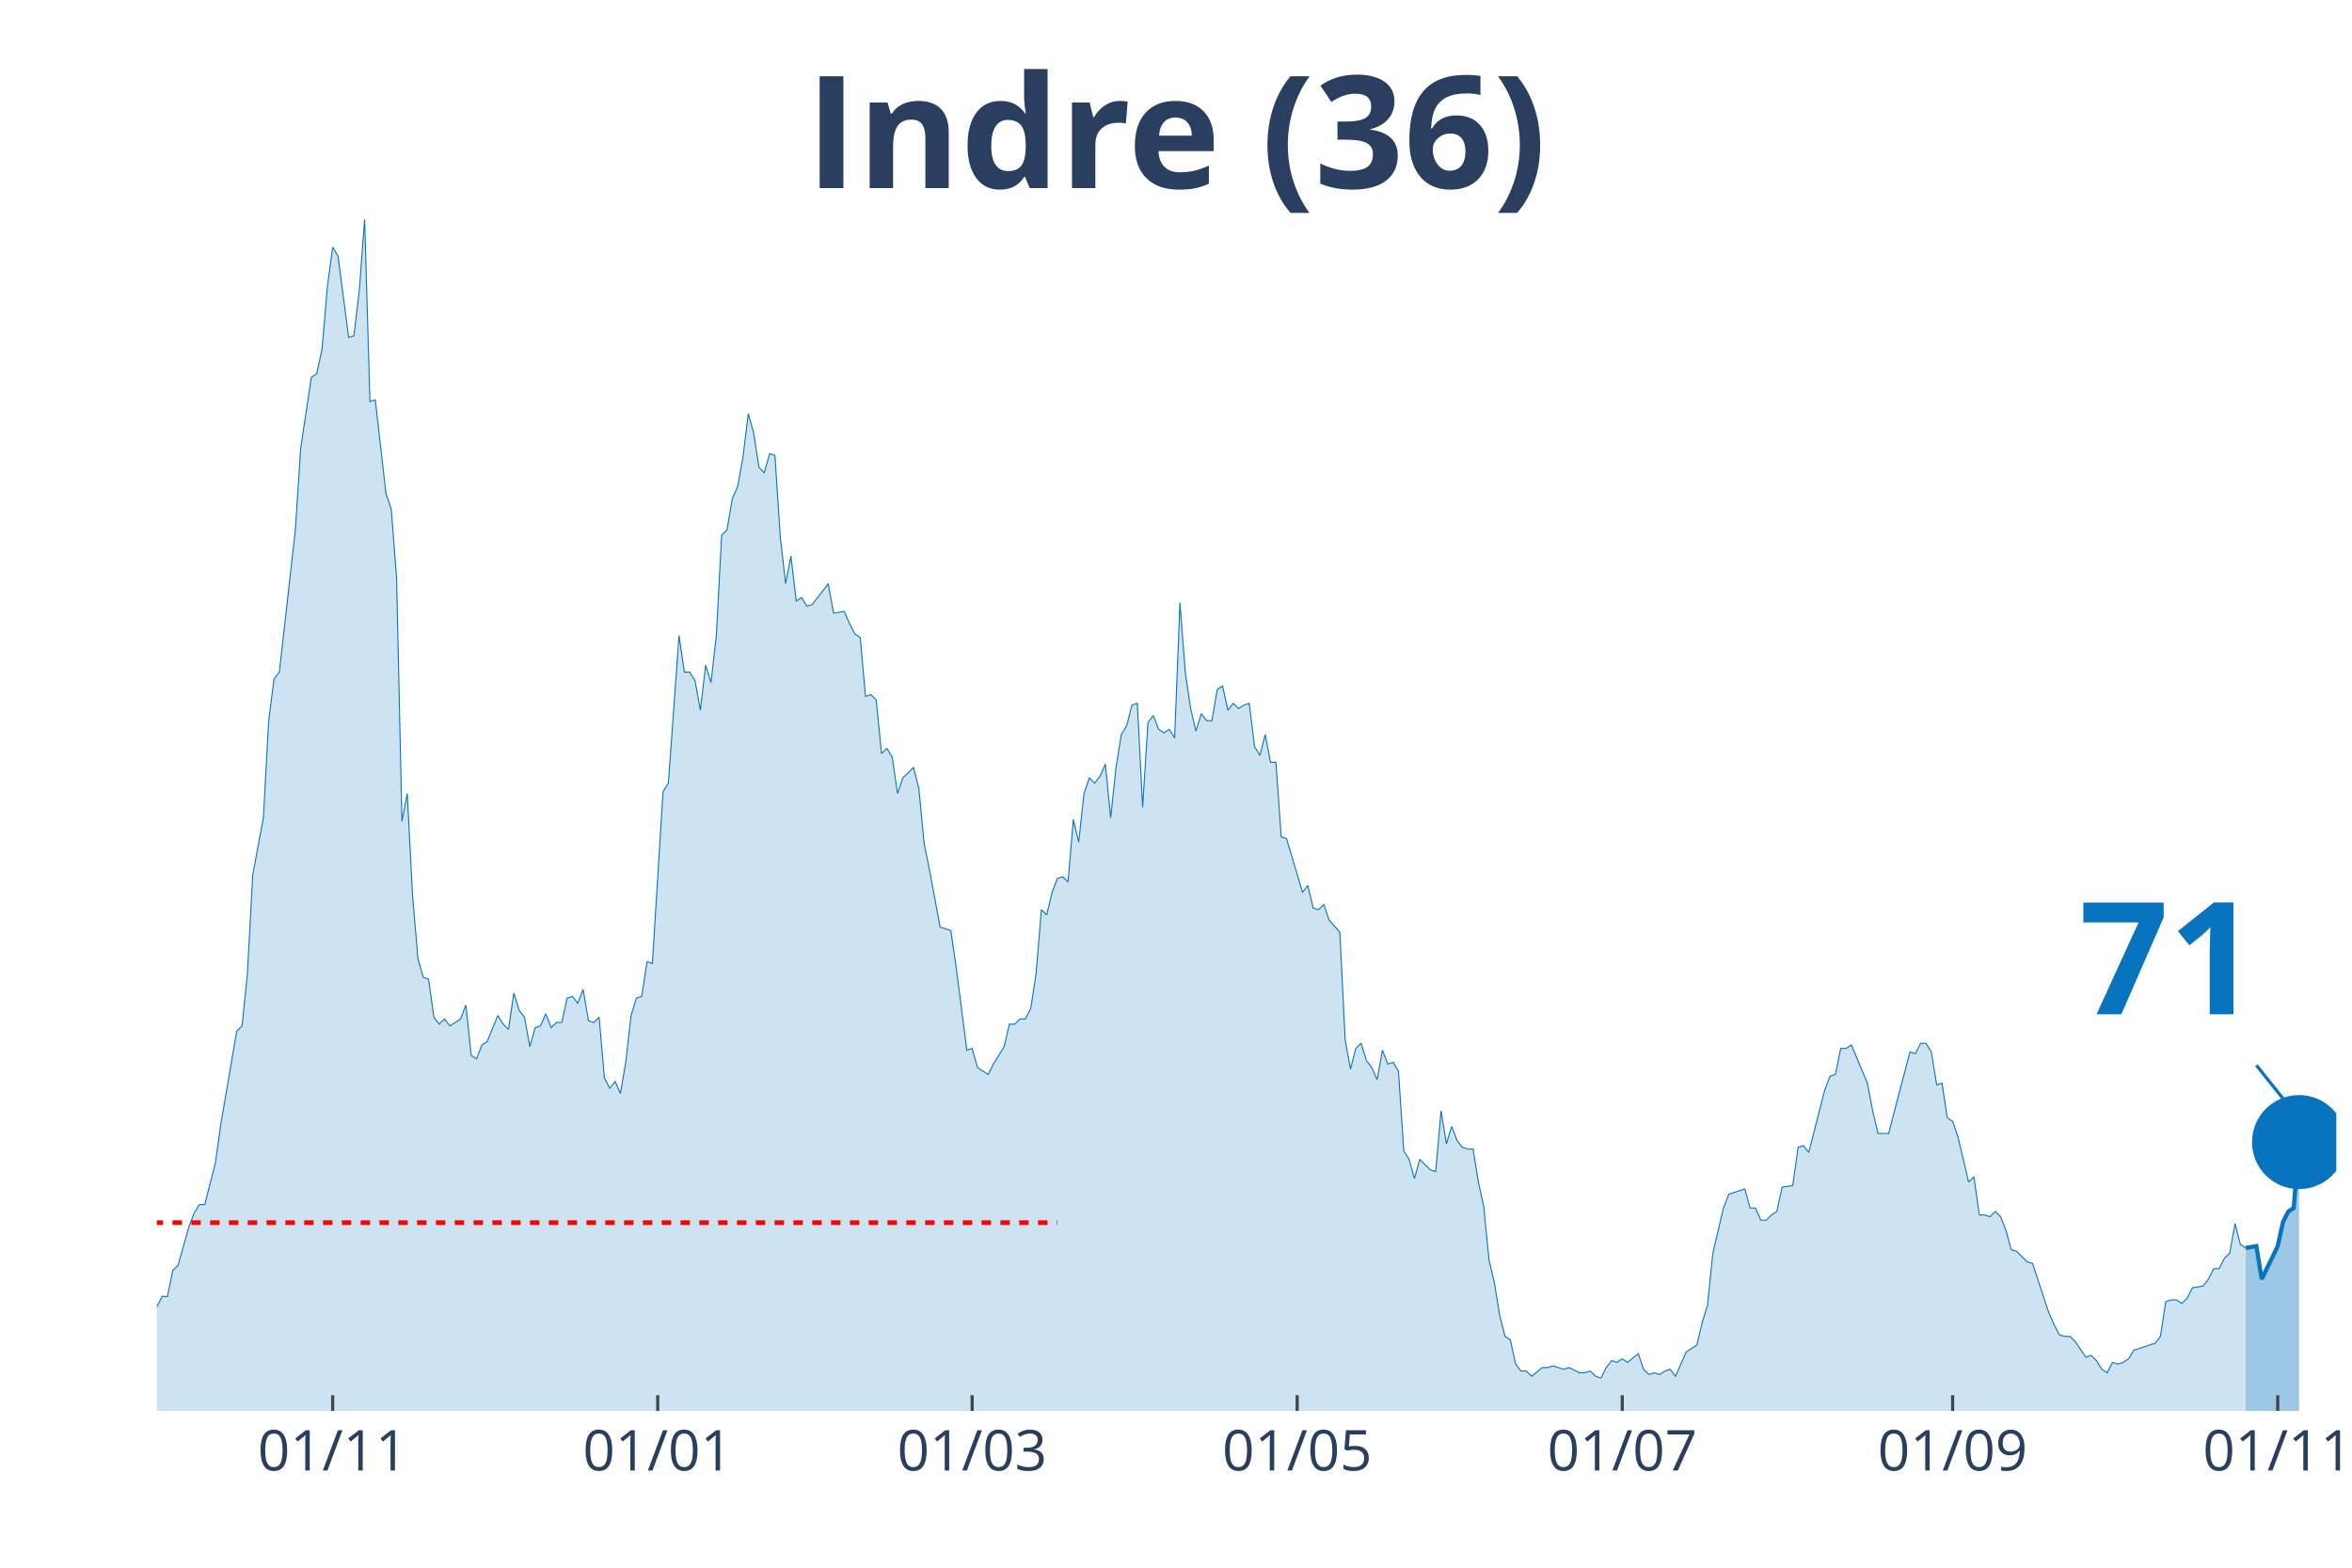
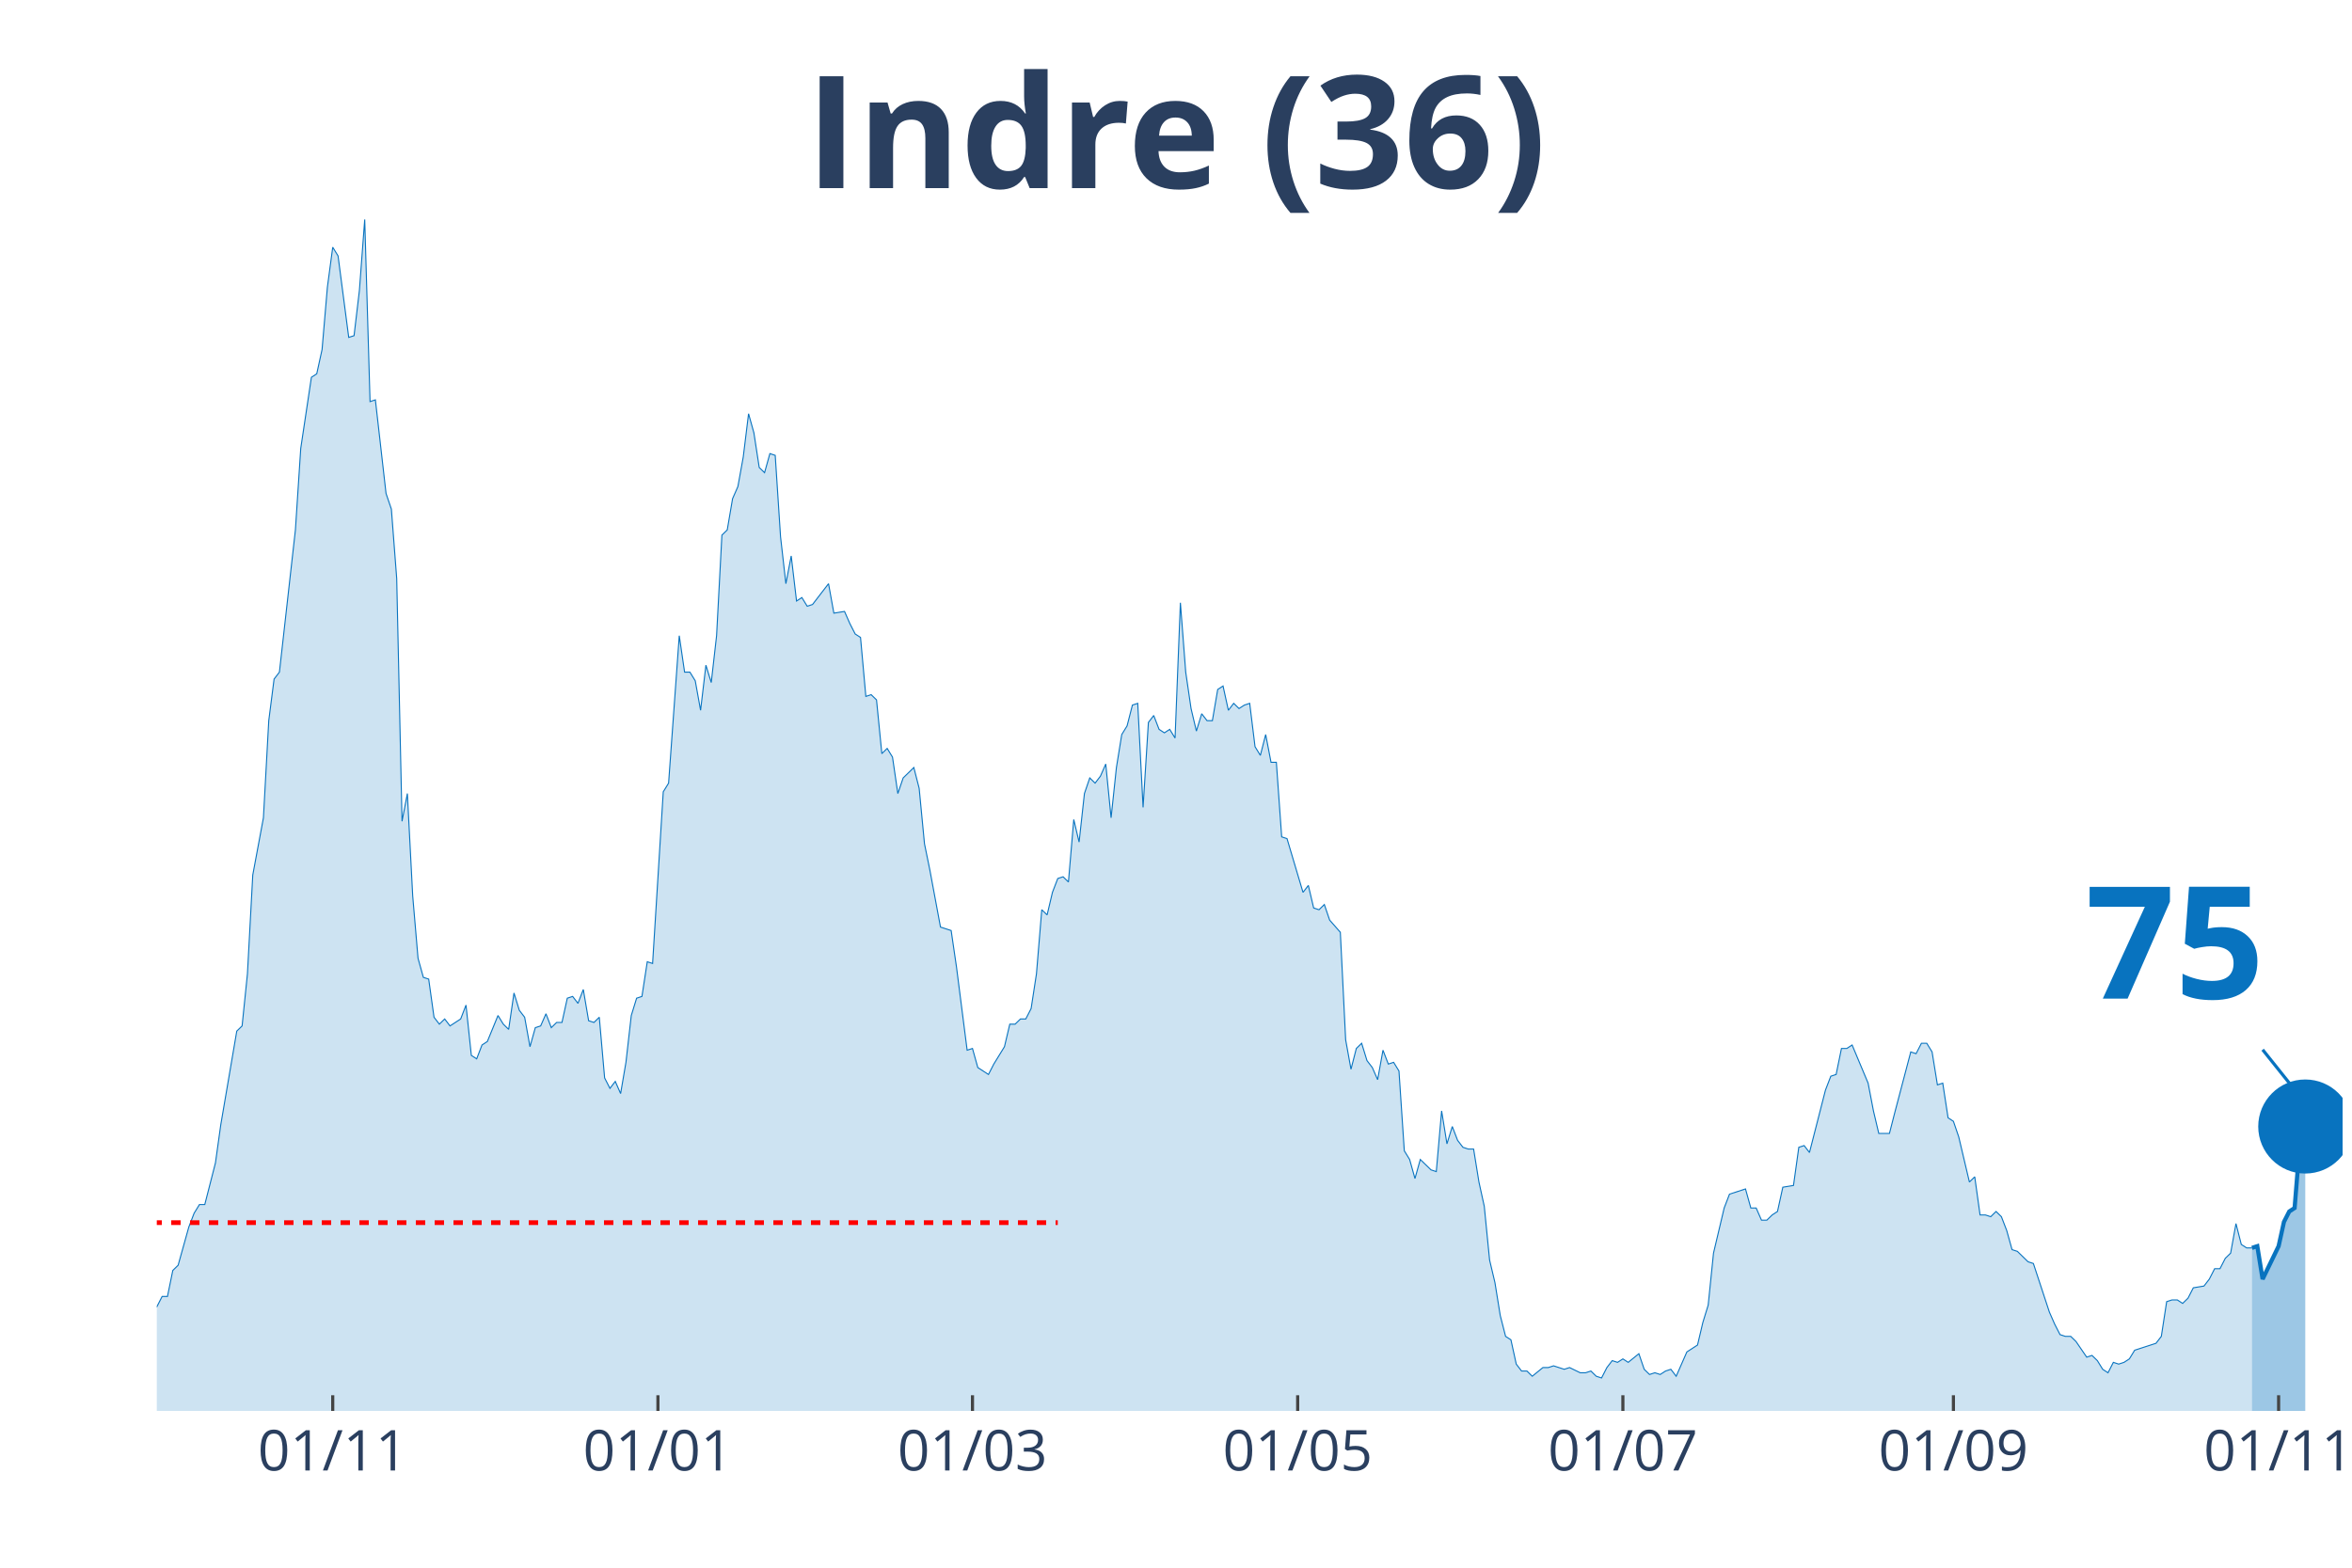
<svg xmlns="http://www.w3.org/2000/svg" class="main-svg" width="1125" height="750" style="" viewBox="0 0 750 500">
  <rect x="0" y="0" width="750" height="500" style="fill: rgb(0, 0, 0); fill-opacity: 0;" />
-   <defs id="defs-c9e8b6">
+   <defs id="defs-ee1004">
    <g class="clips">
-       <clipPath id="clipc9e8b6xyplot" class="plotclip">
-         <rect width="695" height="380" />
+       <clipPath id="clipee1004xyplot" class="plotclip">
+         <rect width="697" height="380" />
      </clipPath>
-       <clipPath class="axesclip" id="clipc9e8b6x">
-         <rect x="50" y="0" width="695" height="500" />
+       <clipPath class="axesclip" id="clipee1004x">
+         <rect x="50" y="0" width="697" height="500" />
      </clipPath>
-       <clipPath class="axesclip" id="clipc9e8b6y">
+       <clipPath class="axesclip" id="clipee1004y">
        <rect x="0" y="70" width="750" height="380" />
      </clipPath>
-       <clipPath class="axesclip" id="clipc9e8b6xy">
-         <rect x="50" y="70" width="695" height="380" />
+       <clipPath class="axesclip" id="clipee1004xy">
+         <rect x="50" y="70" width="697" height="380" />
      </clipPath>
    </g>
    <g class="gradients" />
  </defs>
  <g class="bglayer">
-     <rect class="bg" x="50" y="70" width="695" height="380" style="fill: rgb(0, 0, 0); fill-opacity: 0; stroke-width: 0;" />
+     <rect class="bg" x="50" y="70" width="697" height="380" style="fill: rgb(0, 0, 0); fill-opacity: 0; stroke-width: 0;" />
  </g>
  <g class="layer-below">
    <g class="imagelayer" />
    <g class="shapelayer" />
  </g>
  <g class="cartesianlayer">
    <g class="subplot xy">
      <g class="layer-subplot">
        <g class="shapelayer" />
        <g class="imagelayer" />
      </g>
      <g class="gridlayer">
        <g class="x">
-           <path class="xgrid crisp" transform="translate(106.08,0)" d="M0,70v380" style="stroke: rgb(255, 255, 255); stroke-opacity: 1; stroke-width: 1px;" />
-           <path class="xgrid crisp" transform="translate(209.73,0)" d="M0,70v380" style="stroke: rgb(255, 255, 255); stroke-opacity: 1; stroke-width: 1px;" />
-           <path class="xgrid crisp" transform="translate(309.99,0)" d="M0,70v380" style="stroke: rgb(255, 255, 255); stroke-opacity: 1; stroke-width: 1px;" />
-           <path class="xgrid crisp" transform="translate(413.64,0)" d="M0,70v380" style="stroke: rgb(255, 255, 255); stroke-opacity: 1; stroke-width: 1px;" />
-           <path class="xgrid crisp" transform="translate(517.3,0)" d="M0,70v380" style="stroke: rgb(255, 255, 255); stroke-opacity: 1; stroke-width: 1px;" />
-           <path class="xgrid crisp" transform="translate(622.65,0)" d="M0,70v380" style="stroke: rgb(255, 255, 255); stroke-opacity: 1; stroke-width: 1px;" />
-           <path class="xgrid crisp" transform="translate(726.31,0)" d="M0,70v380" style="stroke: rgb(255, 255, 255); stroke-opacity: 1; stroke-width: 1px;" />
+           <path class="xgrid crisp" transform="translate(106.1,0)" d="M0,70v380" style="stroke: rgb(255, 255, 255); stroke-opacity: 1; stroke-width: 1px;" />
+           <path class="xgrid crisp" transform="translate(209.8,0)" d="M0,70v380" style="stroke: rgb(255, 255, 255); stroke-opacity: 1; stroke-width: 1px;" />
+           <path class="xgrid crisp" transform="translate(310.1,0)" d="M0,70v380" style="stroke: rgb(255, 255, 255); stroke-opacity: 1; stroke-width: 1px;" />
+           <path class="xgrid crisp" transform="translate(413.8,0)" d="M0,70v380" style="stroke: rgb(255, 255, 255); stroke-opacity: 1; stroke-width: 1px;" />
+           <path class="xgrid crisp" transform="translate(517.5,0)" d="M0,70v380" style="stroke: rgb(255, 255, 255); stroke-opacity: 1; stroke-width: 1px;" />
+           <path class="xgrid crisp" transform="translate(622.9,0)" d="M0,70v380" style="stroke: rgb(255, 255, 255); stroke-opacity: 1; stroke-width: 1px;" />
+           <path class="xgrid crisp" transform="translate(726.6,0)" d="M0,70v380" style="stroke: rgb(255, 255, 255); stroke-opacity: 1; stroke-width: 1px;" />
        </g>
        <g class="y" />
      </g>
      <g class="zerolinelayer" />
      <path class="xlines-below" />
      <path class="ylines-below" />
      <g class="overlines-below" />
      <g class="xaxislayer-below" />
      <g class="yaxislayer-below" />
      <g class="overaxes-below" />
-       <g class="plot" transform="translate(50, 70)" clip-path="url('#clipc9e8b6xyplot')">
+       <g class="plot" transform="translate(50, 70)" clip-path="url('#clipee1004xyplot')">
        <g class="scatterlayer mlayer">
-           <g class="trace scatter trace8b9dcc" style="stroke-miterlimit: 2;">
+           <g class="trace scatter trace78254e" style="stroke-miterlimit: 2;">
            <g class="fills">
              <g>
-                 <path class="js-fill" d="M666.11,380L-231.1,380L-231.1,373.92L-214.11,378.89L-212.41,378.34L-188.62,380L-186.92,380L-168.23,377.79L-166.53,377.23L-151.23,380L-149.54,380L-115.55,379.45L-113.85,377.79L-103.66,375.57L-101.96,377.23L-96.86,375.57L-95.16,374.47L-91.76,374.47L-90.06,371.7L-86.66,370.04L-84.96,373.36L-81.56,370.04L-79.87,370.04L-74.77,371.7L-73.07,370.6L-71.37,375.02L-69.67,374.47L-67.97,374.47L-66.27,370.04L-62.87,358.98L-61.17,354L-57.78,348.47L-56.08,348.47L-52.68,349.58L-50.98,353.45L-45.88,360.09L-44.18,360.09L-42.48,361.75L-40.78,361.19L-37.38,362.85L-35.68,359.53L-30.59,354.56L-28.89,346.81L-27.19,344.6L-25.49,337.41L-23.79,332.98L-22.09,332.98L-20.39,334.09L-18.69,329.11L-16.99,338.52L-15.29,340.73L-11.89,344.6L-10.2,345.71L-8.5,345.71L-6.8,350.68L-5.1,347.92L-3.4,346.81L-1.7,348.47L0,346.81L1.7,343.49L3.4,343.49L5.1,335.2L6.8,333.54L10.2,321.37L11.89,316.94L13.59,314.18L15.29,314.18L18.69,300.9L20.39,288.73L25.49,258.86L27.19,257.21L28.89,240.61L30.59,209.08L33.99,190.83L35.68,159.85L37.38,146.58L39.08,144.37L44.18,99.01L45.88,73.01L49.28,50.33L50.98,49.23L52.68,41.48L54.38,21.57L56.08,8.85L57.78,11.62L61.17,37.61L62.87,37.06L64.57,22.68L66.27,0L67.97,58.08L69.67,57.53L73.07,87.39L74.77,92.37L76.47,114.5L78.17,191.94L79.87,183.09L81.56,215.72L83.26,235.63L84.96,241.72L86.66,242.27L88.36,254.44L90.06,256.65L91.76,254.99L93.46,257.21L95.16,256.1L96.86,254.99L98.56,250.57L100.26,266.61L101.96,267.71L103.66,263.29L105.35,262.18L108.75,253.89L110.45,256.65L112.15,258.31L113.85,246.7L115.55,252.23L117.25,254.44L118.95,263.84L120.65,257.76L122.35,257.21L124.05,253.33L125.75,257.76L127.44,256.1L129.14,256.1L130.84,248.36L132.54,247.8L134.24,250.01L135.94,245.59L137.64,255.55L139.34,256.1L141.04,254.44L142.74,273.8L144.44,277.12L146.14,274.91L147.84,278.78L149.54,268.82L151.23,253.89L152.93,248.36L154.63,247.8L156.33,236.74L158.03,237.29L161.43,182.53L163.13,179.77L166.53,132.75L168.23,144.37L169.93,144.37L171.63,147.13L173.33,156.54L175.02,142.15L176.72,147.69L178.42,132.75L180.12,100.67L181.82,99.01L183.52,89.05L185.22,85.18L186.92,75.78L188.62,61.95L190.32,68.03L192.02,79.1L193.72,80.76L195.42,74.67L197.11,75.23L198.81,101.22L200.51,116.16L202.21,107.31L203.91,121.69L205.61,120.58L207.31,123.35L209.01,122.79L214.11,116.16L215.81,125.56L219.21,125.01L220.9,128.88L222.6,132.2L224.3,133.3L226,152.11L227.7,151.56L229.4,153.22L231.1,170.36L232.8,168.7L234.5,171.47L236.2,183.09L237.9,178.11L241.3,174.79L243,181.43L244.69,199.13L246.39,207.42L249.79,225.68L251.49,226.23L253.19,226.78L254.89,238.4L258.29,264.95L259.99,264.4L261.69,270.48L263.39,271.59L265.09,272.69L266.78,269.37L270.18,263.84L271.88,256.65L273.58,256.65L275.28,254.99L276.98,254.99L278.68,251.67L280.38,240.61L282.08,220.15L283.78,221.8L285.48,214.61L287.18,210.19L288.88,209.64L290.57,211.3L292.27,191.38L293.97,198.57L295.67,183.09L297.37,178.11L299.07,179.77L300.77,177.55L302.47,173.68L304.17,190.83L305.87,174.79L307.57,164.28L309.27,161.51L310.97,154.88L312.67,154.32L314.36,187.51L316.06,160.41L317.76,158.2L319.46,162.62L321.16,163.73L322.86,162.62L324.56,165.39L326.26,122.24L327.96,144.37L329.66,155.98L331.36,163.17L333.06,157.64L334.76,159.85L336.45,159.85L338.15,149.9L339.85,148.79L341.55,156.54L343.25,154.32L344.95,155.98L346.65,154.88L348.35,154.32L350.05,168.15L351.75,170.92L353.45,164.28L355.15,173.13L356.85,173.13L358.55,196.91L360.24,197.47L365.34,214.61L367.04,212.4L368.74,219.59L370.44,220.15L372.14,218.49L373.84,223.46L377.24,227.34L378.94,261.63L380.64,271.03L382.33,264.4L384.03,262.74L385.73,268.27L387.43,270.48L389.13,274.35L390.83,264.95L392.53,269.37L394.23,268.82L395.93,271.59L397.63,297.03L399.33,299.8L401.03,305.88L402.73,299.8L406.12,303.11L407.82,303.67L409.52,284.31L411.22,294.82L412.92,289.29L414.62,293.71L416.32,295.92L418.02,296.48L419.72,296.48L421.42,306.99L423.12,314.73L424.82,331.88L426.52,339.07L428.22,349.58L429.91,356.22L431.61,357.32L433.31,365.07L435.01,367.28L436.71,367.28L438.41,368.94L441.81,366.17L443.51,366.17L445.21,365.62L446.91,366.17L448.61,366.72L450.31,366.17L453.7,367.83L455.4,367.83L457.1,367.28L458.8,368.94L460.5,369.49L462.2,366.17L463.9,363.96L465.6,364.51L467.3,363.41L469,364.51L472.4,361.75L474.1,366.72L475.79,368.38L477.49,367.83L479.19,368.38L480.89,367.28L482.59,366.72L484.29,368.94L487.69,361.19L489.39,360.09L491.09,358.98L492.79,351.79L494.49,346.26L496.19,329.67L499.58,315.28L501.28,310.86L506.38,309.2L508.08,315.28L509.78,315.28L511.48,319.16L513.18,319.16L514.88,317.5L516.58,316.39L518.28,308.65L521.67,308.09L523.37,295.92L525.07,295.37L526.77,297.58L531.87,277.67L533.57,273.25L535.27,272.69L536.97,264.4L538.67,264.4L540.37,263.29L545.46,275.46L547.16,284.31L548.86,291.5L550.56,291.5L552.26,291.5L553.96,284.86L559.06,265.5L560.76,266.06L562.46,262.74L564.16,262.74L565.86,265.5L567.56,276.01L569.25,275.46L570.95,286.52L572.65,287.63L574.35,292.61L577.75,306.99L579.45,305.33L581.15,317.5L582.85,317.5L584.55,318.05L586.25,316.39L587.95,318.05L589.65,322.47L591.34,328.56L593.04,329.11L596.44,332.43L598.14,332.98L603.24,348.47L604.94,352.34L606.64,355.66L608.34,356.22L610.04,356.22L611.74,357.87L615.13,362.85L616.83,362.3L618.53,363.96L620.23,366.72L621.93,367.83L623.63,364.51L625.33,365.07L627.03,364.51L628.73,363.41L630.43,360.64L637.22,358.43L638.92,356.22L640.62,345.15L642.32,344.6L644.02,344.6L645.72,345.71L647.42,344.05L649.12,340.73L652.52,340.17L654.22,337.96L655.92,334.64L657.62,334.64L659.32,331.32L661.01,329.67L662.71,320.26L664.41,326.9L666.11,328.01" style="fill: rgb(8, 115, 191); fill-opacity: 0.2; stroke-width: 0;" />
+                 <path class="js-fill" d="M668.1,380L-231.2,380L-231.2,373.92L-214.2,378.89L-212.5,378.34L-188.7,380L-187,380L-168.3,377.79L-166.6,377.23L-151.3,380L-149.6,380L-115.6,379.45L-113.9,377.79L-103.7,375.57L-102,377.23L-96.9,375.57L-95.2,374.47L-91.8,374.47L-90.1,371.7L-86.7,370.04L-85,373.36L-81.6,370.04L-79.9,370.04L-74.8,371.7L-73.1,370.6L-71.4,375.02L-69.7,374.47L-68,374.47L-66.3,370.04L-62.9,358.98L-61.2,354L-57.8,348.47L-56.1,348.47L-52.7,349.58L-51,353.45L-45.9,360.09L-44.2,360.09L-42.5,361.75L-40.8,361.19L-37.4,362.85L-35.7,359.53L-30.6,354.56L-28.9,346.81L-27.2,344.6L-25.5,337.41L-23.8,332.98L-22.1,332.98L-20.4,334.09L-18.7,329.11L-17,338.52L-15.3,340.73L-11.9,344.6L-10.2,345.71L-8.5,345.71L-6.8,350.68L-5.1,347.92L-3.4,346.81L-1.7,348.47L0,346.81L1.7,343.49L3.4,343.49L5.1,335.2L6.8,333.54L10.2,321.37L11.9,316.94L13.6,314.18L15.3,314.18L18.7,300.9L20.4,288.73L25.5,258.86L27.2,257.21L28.9,240.61L30.6,209.08L34,190.83L35.7,159.85L37.4,146.58L39.1,144.37L44.2,99.01L45.9,73.01L49.3,50.33L51,49.23L52.7,41.48L54.4,21.57L56.1,8.85L57.8,11.62L61.2,37.61L62.9,37.06L64.6,22.68L66.3,0L68,58.08L69.7,57.53L73.1,87.39L74.8,92.37L76.5,114.5L78.2,191.94L79.9,183.09L81.6,215.72L83.3,235.63L85,241.72L86.7,242.27L88.4,254.44L90.1,256.65L91.8,254.99L93.5,257.21L95.2,256.1L96.9,254.99L98.6,250.57L100.3,266.61L102,267.71L103.7,263.29L105.4,262.18L108.8,253.89L110.5,256.65L112.2,258.31L113.9,246.7L115.6,252.23L117.3,254.44L119,263.84L120.7,257.76L122.4,257.21L124.1,253.33L125.8,257.76L127.5,256.1L129.2,256.1L130.9,248.36L132.6,247.8L134.3,250.01L136,245.59L137.7,255.55L139.4,256.1L141.1,254.44L142.8,273.8L144.5,277.12L146.2,274.91L147.9,278.78L149.6,268.82L151.3,253.89L153,248.36L154.7,247.8L156.4,236.74L158.1,237.29L161.5,182.53L163.2,179.77L166.6,132.75L168.3,144.37L170,144.37L171.7,147.13L173.4,156.54L175.1,142.15L176.8,147.69L178.5,132.75L180.2,100.67L181.9,99.01L183.6,89.05L185.3,85.18L187,75.78L188.7,61.95L190.4,68.03L192.1,79.1L193.8,80.76L195.5,74.67L197.2,75.23L198.9,101.22L200.6,116.16L202.3,107.31L204,121.69L205.7,120.58L207.4,123.35L209.1,122.79L214.2,116.16L215.9,125.56L219.3,125.01L221,128.88L222.7,132.2L224.4,133.3L226.1,152.11L227.8,151.56L229.5,153.22L231.2,170.36L232.9,168.7L234.6,171.47L236.3,183.09L238,178.11L241.4,174.79L243.1,181.43L244.8,199.13L246.5,207.42L249.9,225.68L251.6,226.23L253.3,226.78L255,238.4L258.4,264.95L260.1,264.4L261.8,270.48L263.5,271.59L265.2,272.69L266.9,269.37L270.3,263.84L272,256.65L273.7,256.65L275.4,254.99L277.1,254.99L278.8,251.67L280.5,240.61L282.2,220.15L283.9,221.8L285.6,214.61L287.3,210.19L289,209.64L290.7,211.3L292.4,191.38L294.1,198.57L295.8,183.09L297.5,178.11L299.2,179.77L300.9,177.55L302.6,173.68L304.3,190.83L306,174.79L307.7,164.28L309.4,161.51L311.1,154.88L312.8,154.32L314.5,187.51L316.2,160.41L317.9,158.2L319.6,162.62L321.3,163.73L323,162.62L324.7,165.39L326.4,122.24L328.1,144.37L329.8,155.98L331.5,163.17L333.2,157.64L334.9,159.85L336.6,159.85L338.3,149.9L340,148.79L341.7,156.54L343.4,154.32L345.1,155.98L346.8,154.88L348.5,154.32L350.2,168.15L351.9,170.92L353.6,164.28L355.3,173.13L357,173.13L358.7,196.91L360.4,197.47L365.5,214.61L367.2,212.4L368.9,219.59L370.6,220.15L372.3,218.49L374,223.46L377.4,227.34L379.1,261.63L380.8,271.03L382.5,264.4L384.2,262.74L385.9,268.27L387.6,270.48L389.3,274.35L391,264.95L392.7,269.37L394.4,268.82L396.1,271.59L397.8,297.03L399.5,299.8L401.2,305.88L402.9,299.8L406.3,303.11L408,303.67L409.7,284.31L411.4,294.82L413.1,289.29L414.8,293.71L416.5,295.92L418.2,296.48L419.9,296.48L421.6,306.99L423.3,314.73L425,331.88L426.7,339.07L428.4,349.58L430.1,356.22L431.8,357.32L433.5,365.07L435.2,367.28L436.9,367.28L438.6,368.94L442,366.17L443.7,366.17L445.4,365.62L447.1,366.17L448.8,366.72L450.5,366.17L453.9,367.83L455.6,367.83L457.3,367.28L459,368.94L460.7,369.49L462.4,366.17L464.1,363.96L465.8,364.51L467.5,363.41L469.2,364.51L472.6,361.75L474.3,366.72L476,368.38L477.7,367.83L479.4,368.38L481.1,367.28L482.8,366.72L484.5,368.94L487.9,361.19L489.6,360.09L491.3,358.98L493,351.79L494.7,346.26L496.4,329.67L499.8,315.28L501.5,310.86L506.6,309.2L508.3,315.28L510,315.28L511.7,319.16L513.4,319.16L515.1,317.5L516.8,316.39L518.5,308.65L521.9,308.09L523.6,295.92L525.3,295.37L527,297.58L532.1,277.67L533.8,273.25L535.5,272.69L537.2,264.4L538.9,264.4L540.6,263.29L545.7,275.46L547.4,284.31L549.1,291.5L550.8,291.5L552.5,291.5L554.2,284.86L559.3,265.5L561,266.06L562.7,262.74L564.4,262.74L566.1,265.5L567.8,276.01L569.5,275.46L571.2,286.52L572.9,287.63L574.6,292.61L578,306.99L579.7,305.33L581.4,317.5L583.1,317.5L584.8,318.05L586.5,316.39L588.2,318.05L589.9,322.47L591.6,328.56L593.3,329.11L596.7,332.43L598.4,332.98L603.5,348.47L605.2,352.34L606.9,355.66L608.6,356.22L610.3,356.22L612,357.87L615.4,362.85L617.1,362.3L618.8,363.96L620.5,366.72L622.2,367.83L623.9,364.51L625.6,365.07L627.3,364.51L629,363.41L630.7,360.64L637.5,358.43L639.2,356.22L640.9,345.15L642.6,344.6L644.3,344.6L646,345.71L647.7,344.05L649.4,340.73L652.8,340.17L654.5,337.96L656.2,334.64L657.9,334.64L659.6,331.32L661.3,329.67L663,320.26L664.7,326.9L666.4,328.01L668.1,328.01" style="fill: rgb(8, 115, 191); fill-opacity: 0.2; stroke-width: 0;" />
              </g>
            </g>
            <g class="errorbars" />
            <g class="lines">
-               <path class="js-line" d="M-231.1,373.92L-214.11,378.89L-212.41,378.34L-188.62,380L-186.92,380L-168.23,377.79L-166.53,377.23L-151.23,380L-149.54,380L-115.55,379.45L-113.85,377.79L-103.66,375.57L-101.96,377.23L-96.86,375.57L-95.16,374.47L-91.76,374.47L-90.06,371.7L-86.66,370.04L-84.96,373.36L-81.56,370.04L-79.87,370.04L-74.77,371.7L-73.07,370.6L-71.37,375.02L-69.67,374.47L-67.97,374.47L-66.27,370.04L-62.87,358.98L-61.17,354L-57.78,348.47L-56.08,348.47L-52.68,349.58L-50.98,353.45L-45.88,360.09L-44.18,360.09L-42.48,361.75L-40.78,361.19L-37.38,362.85L-35.68,359.53L-30.59,354.56L-28.89,346.81L-27.19,344.6L-25.49,337.41L-23.79,332.98L-22.09,332.98L-20.39,334.09L-18.69,329.11L-16.99,338.52L-15.29,340.73L-11.89,344.6L-10.2,345.71L-8.5,345.71L-6.8,350.68L-5.1,347.92L-3.4,346.81L-1.7,348.47L0,346.81L1.7,343.49L3.4,343.49L5.1,335.2L6.8,333.54L10.2,321.37L11.89,316.94L13.59,314.18L15.29,314.18L18.69,300.9L20.39,288.73L25.49,258.86L27.19,257.21L28.89,240.61L30.59,209.08L33.99,190.83L35.68,159.85L37.38,146.58L39.08,144.37L44.18,99.01L45.88,73.01L49.28,50.33L50.98,49.23L52.68,41.48L54.38,21.57L56.08,8.85L57.78,11.62L61.17,37.61L62.87,37.06L64.57,22.68L66.27,0L67.97,58.08L69.67,57.53L73.07,87.39L74.77,92.37L76.47,114.5L78.17,191.94L79.87,183.09L81.56,215.72L83.26,235.63L84.96,241.72L86.66,242.27L88.36,254.44L90.06,256.65L91.76,254.99L93.46,257.21L95.16,256.1L96.86,254.99L98.56,250.57L100.26,266.61L101.96,267.71L103.66,263.29L105.35,262.18L108.75,253.89L110.45,256.65L112.15,258.31L113.85,246.7L115.55,252.23L117.25,254.44L118.95,263.84L120.65,257.76L122.35,257.21L124.05,253.33L125.75,257.76L127.44,256.1L129.14,256.1L130.84,248.36L132.54,247.8L134.24,250.01L135.94,245.59L137.64,255.55L139.34,256.1L141.04,254.44L142.74,273.8L144.44,277.12L146.14,274.91L147.84,278.78L149.54,268.82L151.23,253.89L152.93,248.36L154.63,247.8L156.33,236.74L158.03,237.29L161.43,182.53L163.13,179.77L166.53,132.75L168.23,144.37L169.93,144.37L171.63,147.13L173.33,156.54L175.02,142.15L176.72,147.69L178.42,132.75L180.12,100.67L181.82,99.01L183.52,89.05L185.22,85.18L186.92,75.78L188.62,61.95L190.32,68.03L192.02,79.1L193.72,80.76L195.42,74.67L197.11,75.23L198.81,101.22L200.51,116.16L202.21,107.31L203.91,121.69L205.61,120.58L207.31,123.35L209.01,122.79L214.11,116.16L215.81,125.56L219.21,125.01L220.9,128.88L222.6,132.2L224.3,133.3L226,152.11L227.7,151.56L229.4,153.22L231.1,170.36L232.8,168.7L234.5,171.47L236.2,183.09L237.9,178.11L241.3,174.79L243,181.43L244.69,199.13L246.39,207.42L249.79,225.68L251.49,226.23L253.19,226.78L254.89,238.4L258.29,264.95L259.99,264.4L261.69,270.48L263.39,271.59L265.09,272.69L266.78,269.37L270.18,263.84L271.88,256.65L273.58,256.65L275.28,254.99L276.98,254.99L278.68,251.67L280.38,240.61L282.08,220.15L283.78,221.8L285.48,214.61L287.18,210.19L288.88,209.64L290.57,211.3L292.27,191.38L293.97,198.57L295.67,183.09L297.37,178.11L299.07,179.77L300.77,177.55L302.47,173.68L304.17,190.83L305.87,174.79L307.57,164.28L309.27,161.51L310.97,154.88L312.67,154.32L314.36,187.51L316.06,160.41L317.76,158.2L319.46,162.62L321.16,163.73L322.86,162.62L324.56,165.39L326.26,122.24L327.96,144.37L329.66,155.98L331.36,163.17L333.06,157.64L334.76,159.85L336.45,159.85L338.15,149.9L339.85,148.79L341.55,156.54L343.25,154.32L344.95,155.98L346.65,154.88L348.35,154.32L350.05,168.15L351.75,170.92L353.45,164.28L355.15,173.13L356.85,173.13L358.55,196.91L360.24,197.47L365.34,214.61L367.04,212.4L368.74,219.59L370.44,220.15L372.14,218.49L373.84,223.46L377.24,227.34L378.94,261.63L380.64,271.03L382.33,264.4L384.03,262.74L385.73,268.27L387.43,270.48L389.13,274.35L390.83,264.95L392.53,269.37L394.23,268.82L395.93,271.59L397.63,297.03L399.33,299.8L401.03,305.88L402.73,299.8L406.12,303.11L407.82,303.67L409.52,284.31L411.22,294.82L412.92,289.29L414.62,293.71L416.32,295.92L418.02,296.48L419.72,296.48L421.42,306.99L423.12,314.73L424.82,331.88L426.52,339.07L428.22,349.58L429.91,356.22L431.61,357.32L433.31,365.07L435.01,367.28L436.71,367.28L438.41,368.94L441.81,366.17L443.51,366.17L445.21,365.62L446.91,366.17L448.61,366.72L450.31,366.17L453.7,367.83L455.4,367.83L457.1,367.28L458.8,368.94L460.5,369.49L462.2,366.17L463.9,363.96L465.6,364.51L467.3,363.41L469,364.51L472.4,361.75L474.1,366.72L475.79,368.38L477.49,367.83L479.19,368.38L480.89,367.28L482.59,366.72L484.29,368.94L487.69,361.19L489.39,360.09L491.09,358.98L492.79,351.79L494.49,346.26L496.19,329.67L499.58,315.28L501.28,310.86L506.38,309.2L508.08,315.28L509.78,315.28L511.48,319.16L513.18,319.16L514.88,317.5L516.58,316.39L518.28,308.65L521.67,308.09L523.37,295.92L525.07,295.37L526.77,297.58L531.87,277.67L533.57,273.25L535.27,272.69L536.97,264.4L538.67,264.4L540.37,263.29L545.46,275.46L547.16,284.31L548.86,291.5L550.56,291.5L552.26,291.5L553.96,284.86L559.06,265.5L560.76,266.06L562.46,262.74L564.16,262.74L565.86,265.5L567.56,276.01L569.25,275.46L570.95,286.52L572.65,287.63L574.35,292.61L577.75,306.99L579.45,305.33L581.15,317.5L582.85,317.5L584.55,318.05L586.25,316.39L587.95,318.05L589.65,322.47L591.34,328.56L593.04,329.11L596.44,332.43L598.14,332.98L603.24,348.47L604.94,352.34L606.64,355.66L608.34,356.22L610.04,356.22L611.74,357.87L615.13,362.85L616.83,362.3L618.53,363.96L620.23,366.72L621.93,367.83L623.63,364.51L625.33,365.07L627.03,364.51L628.73,363.41L630.43,360.64L637.22,358.43L638.92,356.22L640.62,345.15L642.32,344.6L644.02,344.6L645.72,345.71L647.42,344.05L649.12,340.73L652.52,340.17L654.22,337.96L655.92,334.64L657.62,334.64L659.32,331.32L661.01,329.67L662.71,320.26L664.41,326.9L666.11,328.01" style="vector-effect: non-scaling-stroke; fill: none; stroke: rgb(8, 115, 191); stroke-opacity: 1; stroke-width: 0.5px; opacity: 1;" />
+               <path class="js-line" d="M-231.2,373.92L-214.2,378.89L-212.5,378.34L-188.7,380L-187,380L-168.3,377.79L-166.6,377.23L-151.3,380L-149.6,380L-115.6,379.45L-113.9,377.79L-103.7,375.57L-102,377.23L-96.9,375.57L-95.2,374.47L-91.8,374.47L-90.1,371.7L-86.7,370.04L-85,373.36L-81.6,370.04L-79.9,370.04L-74.8,371.7L-73.1,370.6L-71.4,375.02L-69.7,374.47L-68,374.47L-66.3,370.04L-62.9,358.98L-61.2,354L-57.8,348.47L-56.1,348.47L-52.7,349.58L-51,353.45L-45.9,360.09L-44.2,360.09L-42.5,361.75L-40.8,361.19L-37.4,362.85L-35.7,359.53L-30.6,354.56L-28.9,346.81L-27.2,344.6L-25.5,337.41L-23.8,332.98L-22.1,332.98L-20.4,334.09L-18.7,329.11L-17,338.52L-15.3,340.73L-11.9,344.6L-10.2,345.71L-8.5,345.71L-6.8,350.68L-5.1,347.92L-3.4,346.81L-1.7,348.47L0,346.81L1.7,343.49L3.4,343.49L5.1,335.2L6.8,333.54L10.2,321.37L11.9,316.94L13.6,314.18L15.3,314.18L18.7,300.9L20.4,288.73L25.5,258.86L27.2,257.21L28.9,240.61L30.6,209.08L34,190.83L35.7,159.85L37.4,146.58L39.1,144.37L44.2,99.01L45.9,73.01L49.3,50.33L51,49.23L52.7,41.48L54.4,21.57L56.1,8.85L57.8,11.62L61.2,37.61L62.9,37.06L64.6,22.68L66.3,0L68,58.08L69.7,57.53L73.1,87.39L74.8,92.37L76.5,114.5L78.2,191.94L79.9,183.09L81.6,215.72L83.3,235.63L85,241.72L86.7,242.27L88.4,254.44L90.1,256.65L91.8,254.99L93.5,257.21L95.2,256.1L96.9,254.99L98.6,250.57L100.3,266.61L102,267.71L103.7,263.29L105.4,262.18L108.8,253.89L110.5,256.65L112.2,258.31L113.9,246.7L115.6,252.23L117.3,254.44L119,263.84L120.7,257.76L122.4,257.21L124.1,253.33L125.8,257.76L127.5,256.1L129.2,256.1L130.9,248.36L132.6,247.8L134.3,250.01L136,245.59L137.7,255.55L139.4,256.1L141.1,254.44L142.8,273.8L144.5,277.12L146.2,274.91L147.9,278.78L149.6,268.82L151.3,253.89L153,248.36L154.7,247.8L156.4,236.74L158.1,237.29L161.5,182.53L163.2,179.77L166.6,132.75L168.3,144.37L170,144.37L171.7,147.13L173.4,156.54L175.1,142.15L176.8,147.69L178.5,132.75L180.2,100.67L181.9,99.01L183.6,89.05L185.3,85.18L187,75.78L188.7,61.95L190.4,68.03L192.1,79.1L193.8,80.76L195.5,74.67L197.2,75.23L198.9,101.22L200.6,116.16L202.3,107.31L204,121.69L205.7,120.58L207.4,123.35L209.1,122.79L214.2,116.16L215.9,125.56L219.3,125.01L221,128.88L222.7,132.2L224.4,133.3L226.1,152.11L227.8,151.56L229.5,153.22L231.2,170.36L232.9,168.7L234.6,171.47L236.3,183.09L238,178.11L241.4,174.79L243.1,181.43L244.8,199.13L246.5,207.42L249.9,225.68L251.6,226.23L253.3,226.78L255,238.4L258.4,264.95L260.1,264.4L261.8,270.48L263.5,271.59L265.2,272.69L266.9,269.37L270.3,263.84L272,256.65L273.7,256.65L275.4,254.99L277.1,254.99L278.8,251.67L280.5,240.61L282.2,220.15L283.9,221.8L285.6,214.61L287.3,210.19L289,209.64L290.7,211.3L292.4,191.38L294.1,198.57L295.8,183.09L297.5,178.11L299.2,179.77L300.9,177.55L302.6,173.68L304.3,190.83L306,174.79L307.7,164.28L309.4,161.51L311.1,154.88L312.8,154.32L314.5,187.51L316.2,160.41L317.9,158.2L319.6,162.62L321.3,163.73L323,162.62L324.7,165.39L326.4,122.24L328.1,144.37L329.8,155.98L331.5,163.17L333.2,157.64L334.9,159.85L336.6,159.85L338.3,149.9L340,148.79L341.7,156.54L343.4,154.32L345.1,155.98L346.8,154.88L348.5,154.32L350.2,168.15L351.9,170.92L353.6,164.28L355.3,173.13L357,173.13L358.7,196.91L360.4,197.47L365.5,214.61L367.2,212.4L368.9,219.59L370.6,220.15L372.3,218.49L374,223.46L377.4,227.34L379.1,261.63L380.8,271.03L382.5,264.4L384.2,262.74L385.9,268.27L387.6,270.48L389.3,274.35L391,264.95L392.7,269.37L394.4,268.82L396.1,271.59L397.8,297.03L399.5,299.8L401.2,305.88L402.9,299.8L406.3,303.11L408,303.67L409.7,284.31L411.4,294.82L413.1,289.29L414.8,293.71L416.5,295.92L418.2,296.48L419.9,296.48L421.6,306.99L423.3,314.73L425,331.88L426.7,339.07L428.4,349.58L430.1,356.22L431.8,357.32L433.5,365.07L435.2,367.28L436.9,367.28L438.6,368.94L442,366.17L443.7,366.17L445.4,365.62L447.1,366.17L448.8,366.72L450.5,366.17L453.9,367.83L455.6,367.83L457.3,367.28L459,368.94L460.7,369.49L462.4,366.17L464.1,363.96L465.8,364.51L467.5,363.41L469.2,364.51L472.6,361.75L474.3,366.72L476,368.38L477.7,367.83L479.4,368.38L481.1,367.28L482.8,366.72L484.5,368.94L487.9,361.19L489.6,360.09L491.3,358.98L493,351.79L494.7,346.26L496.4,329.67L499.8,315.28L501.5,310.86L506.6,309.2L508.3,315.28L510,315.28L511.7,319.16L513.4,319.16L515.1,317.5L516.8,316.39L518.5,308.65L521.9,308.09L523.6,295.92L525.3,295.37L527,297.58L532.1,277.67L533.8,273.25L535.5,272.69L537.2,264.4L538.9,264.4L540.6,263.29L545.7,275.46L547.4,284.31L549.1,291.5L550.8,291.5L552.5,291.5L554.2,284.86L559.3,265.5L561,266.06L562.7,262.74L564.4,262.74L566.1,265.5L567.8,276.01L569.5,275.46L571.2,286.52L572.9,287.63L574.6,292.61L578,306.99L579.7,305.33L581.4,317.5L583.1,317.5L584.8,318.05L586.5,316.39L588.2,318.05L589.9,322.47L591.6,328.56L593.3,329.11L596.7,332.43L598.4,332.98L603.5,348.47L605.2,352.34L606.9,355.66L608.6,356.22L610.3,356.22L612,357.87L615.4,362.85L617.1,362.3L618.8,363.96L620.5,366.72L622.2,367.83L623.9,364.51L625.6,365.07L627.3,364.51L629,363.41L630.7,360.64L637.5,358.43L639.2,356.22L640.9,345.15L642.6,344.6L644.3,344.6L646,345.71L647.7,344.05L649.4,340.73L652.8,340.17L654.5,337.96L656.2,334.64L657.9,334.64L659.6,331.32L661.3,329.67L663,320.26L664.7,326.9L666.4,328.01L668.1,328.01" style="vector-effect: non-scaling-stroke; fill: none; stroke: rgb(8, 115, 191); stroke-opacity: 1; stroke-width: 0.5px; opacity: 1;" />
            </g>
            <g class="points" />
            <g class="text" />
          </g>
-           <g class="trace scatter trace7e9821" style="stroke-miterlimit: 2;">
+           <g class="trace scatter tracefdb71c" style="stroke-miterlimit: 2;">
            <g class="fills">
              <g>
-                 <path class="js-fill" d="M683.11,380L666.11,380L666.11,328.01L669.51,327.45L671.21,337.96L676.31,327.45L678.01,319.71L679.71,316.39L681.41,315.28L683.11,294.26" style="fill: rgb(8, 115, 191); fill-opacity: 0.4; stroke-width: 0;" />
+                 <path class="js-fill" d="M685.1,380L668.1,380L668.1,328.01L669.8,327.45L671.5,337.96L676.6,327.45L678.3,319.71L680,316.39L681.7,315.28L683.4,294.26L685.1,289.29" style="fill: rgb(8, 115, 191); fill-opacity: 0.4; stroke-width: 0;" />
              </g>
            </g>
            <g class="errorbars" />
            <g class="lines">
-               <path class="js-line" d="M666.11,328.01L669.51,327.45L671.21,337.96L676.31,327.45L678.01,319.71L679.71,316.39L681.41,315.28L683.11,294.26" style="vector-effect: non-scaling-stroke; fill: none; stroke: rgb(8, 115, 191); stroke-opacity: 1; stroke-width: 2px; opacity: 1;" />
+               <path class="js-line" d="M668.1,328.01L669.8,327.45L671.5,337.96L676.6,327.45L678.3,319.71L680,316.39L681.7,315.28L683.4,294.26L685.1,289.29" style="vector-effect: non-scaling-stroke; fill: none; stroke: rgb(8, 115, 191); stroke-opacity: 1; stroke-width: 2px; opacity: 1;" />
            </g>
            <g class="points" />
            <g class="text" />
          </g>
-           <g class="trace scatter traceac6272" style="stroke-miterlimit: 2; opacity: 1;">
+           <g class="trace scatter trace25e629" style="stroke-miterlimit: 2; opacity: 1;">
            <g class="fills" />
            <g class="errorbars" />
            <g class="lines" />
            <g class="points">
-               <path class="point" transform="translate(683.11,294.26)" d="M15,0A15,15 0 1,1 0,-15A15,15 0 0,1 15,0Z" style="opacity: 1; stroke-width: 0px; fill: rgb(8, 115, 191); fill-opacity: 1;" />
+               <path class="point" transform="translate(685.1,289.29)" d="M15,0A15,15 0 1,1 0,-15A15,15 0 0,1 15,0Z" style="opacity: 1; stroke-width: 0px; fill: rgb(8, 115, 191); fill-opacity: 1;" />
            </g>
            <g class="text" />
          </g>
        </g>
      </g>
      <g class="overplot" />
      <path class="xlines-above crisp" style="fill: none; stroke-width: 1px; stroke: rgb(0, 0, 0); stroke-opacity: 0;" d="" />
      <path class="ylines-above crisp" style="fill: none;" d="M0,0" />
      <g class="overlines-above" />
      <g class="xaxislayer-above">
-         <path class="xtick ticks crisp" d="M0,450v-5" transform="translate(106.08,0)" style="stroke: rgb(68, 68, 68); stroke-opacity: 1; stroke-width: 1px;" />
-         <path class="xtick ticks crisp" d="M0,450v-5" transform="translate(209.73,0)" style="stroke: rgb(68, 68, 68); stroke-opacity: 1; stroke-width: 1px;" />
-         <path class="xtick ticks crisp" d="M0,450v-5" transform="translate(309.99,0)" style="stroke: rgb(68, 68, 68); stroke-opacity: 1; stroke-width: 1px;" />
-         <path class="xtick ticks crisp" d="M0,450v-5" transform="translate(413.64,0)" style="stroke: rgb(68, 68, 68); stroke-opacity: 1; stroke-width: 1px;" />
-         <path class="xtick ticks crisp" d="M0,450v-5" transform="translate(517.3,0)" style="stroke: rgb(68, 68, 68); stroke-opacity: 1; stroke-width: 1px;" />
-         <path class="xtick ticks crisp" d="M0,450v-5" transform="translate(622.65,0)" style="stroke: rgb(68, 68, 68); stroke-opacity: 1; stroke-width: 1px;" />
-         <path class="xtick ticks crisp" d="M0,450v-5" transform="translate(726.31,0)" style="stroke: rgb(68, 68, 68); stroke-opacity: 1; stroke-width: 1px;" />
+         <path class="xtick ticks crisp" d="M0,450v-5" transform="translate(106.1,0)" style="stroke: rgb(68, 68, 68); stroke-opacity: 1; stroke-width: 1px;" />
+         <path class="xtick ticks crisp" d="M0,450v-5" transform="translate(209.8,0)" style="stroke: rgb(68, 68, 68); stroke-opacity: 1; stroke-width: 1px;" />
+         <path class="xtick ticks crisp" d="M0,450v-5" transform="translate(310.1,0)" style="stroke: rgb(68, 68, 68); stroke-opacity: 1; stroke-width: 1px;" />
+         <path class="xtick ticks crisp" d="M0,450v-5" transform="translate(413.8,0)" style="stroke: rgb(68, 68, 68); stroke-opacity: 1; stroke-width: 1px;" />
+         <path class="xtick ticks crisp" d="M0,450v-5" transform="translate(517.5,0)" style="stroke: rgb(68, 68, 68); stroke-opacity: 1; stroke-width: 1px;" />
+         <path class="xtick ticks crisp" d="M0,450v-5" transform="translate(622.9,0)" style="stroke: rgb(68, 68, 68); stroke-opacity: 1; stroke-width: 1px;" />
+         <path class="xtick ticks crisp" d="M0,450v-5" transform="translate(726.6,0)" style="stroke: rgb(68, 68, 68); stroke-opacity: 1; stroke-width: 1px;" />
        <g class="xtick">
-           <text text-anchor="middle" x="0" y="469" transform="translate(106.08,0)" style="font-family: 'Open Sans', verdana, arial, sans-serif; font-size: 18px; fill: rgb(42, 63, 95); fill-opacity: 1; white-space: pre;">01/11</text>
+           <text text-anchor="middle" x="0" y="469" transform="translate(106.1,0)" style="font-family: 'Open Sans', verdana, arial, sans-serif; font-size: 18px; fill: rgb(42, 63, 95); fill-opacity: 1; white-space: pre;">01/11</text>
        </g>
        <g class="xtick">
-           <text text-anchor="middle" x="0" y="469" transform="translate(209.73,0)" style="font-family: 'Open Sans', verdana, arial, sans-serif; font-size: 18px; fill: rgb(42, 63, 95); fill-opacity: 1; white-space: pre;">01/01</text>
+           <text text-anchor="middle" x="0" y="469" transform="translate(209.8,0)" style="font-family: 'Open Sans', verdana, arial, sans-serif; font-size: 18px; fill: rgb(42, 63, 95); fill-opacity: 1; white-space: pre;">01/01</text>
        </g>
        <g class="xtick">
-           <text text-anchor="middle" x="0" y="469" transform="translate(309.99,0)" style="font-family: 'Open Sans', verdana, arial, sans-serif; font-size: 18px; fill: rgb(42, 63, 95); fill-opacity: 1; white-space: pre;">01/03</text>
+           <text text-anchor="middle" x="0" y="469" transform="translate(310.1,0)" style="font-family: 'Open Sans', verdana, arial, sans-serif; font-size: 18px; fill: rgb(42, 63, 95); fill-opacity: 1; white-space: pre;">01/03</text>
        </g>
        <g class="xtick">
-           <text text-anchor="middle" x="0" y="469" transform="translate(413.64,0)" style="font-family: 'Open Sans', verdana, arial, sans-serif; font-size: 18px; fill: rgb(42, 63, 95); fill-opacity: 1; white-space: pre;">01/05</text>
+           <text text-anchor="middle" x="0" y="469" transform="translate(413.8,0)" style="font-family: 'Open Sans', verdana, arial, sans-serif; font-size: 18px; fill: rgb(42, 63, 95); fill-opacity: 1; white-space: pre;">01/05</text>
        </g>
        <g class="xtick">
-           <text text-anchor="middle" x="0" y="469" transform="translate(517.3,0)" style="font-family: 'Open Sans', verdana, arial, sans-serif; font-size: 18px; fill: rgb(42, 63, 95); fill-opacity: 1; white-space: pre;">01/07</text>
+           <text text-anchor="middle" x="0" y="469" transform="translate(517.5,0)" style="font-family: 'Open Sans', verdana, arial, sans-serif; font-size: 18px; fill: rgb(42, 63, 95); fill-opacity: 1; white-space: pre;">01/07</text>
        </g>
        <g class="xtick">
-           <text text-anchor="middle" x="0" y="469" transform="translate(622.65,0)" style="font-family: 'Open Sans', verdana, arial, sans-serif; font-size: 18px; fill: rgb(42, 63, 95); fill-opacity: 1; white-space: pre;">01/09</text>
+           <text text-anchor="middle" x="0" y="469" transform="translate(622.9,0)" style="font-family: 'Open Sans', verdana, arial, sans-serif; font-size: 18px; fill: rgb(42, 63, 95); fill-opacity: 1; white-space: pre;">01/09</text>
        </g>
        <g class="xtick">
-           <text text-anchor="middle" x="0" y="469" transform="translate(726.31,0)" style="font-family: 'Open Sans', verdana, arial, sans-serif; font-size: 18px; fill: rgb(42, 63, 95); fill-opacity: 1; white-space: pre;">01/11</text>
+           <text text-anchor="middle" x="0" y="469" transform="translate(726.6,0)" style="font-family: 'Open Sans', verdana, arial, sans-serif; font-size: 18px; fill: rgb(42, 63, 95); fill-opacity: 1; white-space: pre;">01/11</text>
        </g>
      </g>
      <g class="yaxislayer-above" />
      <g class="overaxes-above" />
    </g>
  </g>
  <g class="polarlayer" />
  <g class="ternarylayer" />
  <g class="geolayer" />
  <g class="funnelarealayer" />
  <g class="pielayer" />
  <g class="treemaplayer" />
  <g class="sunburstlayer" />
  <g class="glimages" />
-   <defs id="topdefs-c9e8b6">
+   <defs id="topdefs-ee1004">
    <g class="clips" />
  </defs>
  <g class="layer-above">
    <g class="imagelayer" />
    <g class="shapelayer">
-       <path data-index="0" fill-rule="evenodd" d="M-904.99,389.95L337.18,389.95" clip-path="url('#clipc9e8b6xy')" style="opacity: 1; stroke: rgb(255, 0, 0); stroke-opacity: 1; fill: rgb(0, 0, 0); fill-opacity: 0; stroke-dasharray: 3px, 3px; stroke-width: 1.5px;" />
+       <path data-index="0" fill-rule="evenodd" d="M-905.4,389.95L337.3,389.95" clip-path="url('#clipee1004xy')" style="opacity: 1; stroke: rgb(255, 0, 0); stroke-opacity: 1; fill: rgb(0, 0, 0); fill-opacity: 0; stroke-dasharray: 3px, 3px; stroke-width: 1.5px;" />
    </g>
  </g>
  <g class="infolayer">
    <g class="g-gtitle">
      <text class="gtitle" x="375" y="25" text-anchor="middle" dy="0.7em" style="font-family: 'Open Sans', verdana, arial, sans-serif; font-size: 50px; fill: rgb(42, 63, 95); opacity: 1; font-weight: normal; white-space: pre;">
        <tspan style="font-weight:bold">Indre (36)</tspan>
      </text>
    </g>
    <g class="g-xtitle" />
    <g class="annotation" data-index="0" style="opacity: 1;">
-       <g class="annotation-text-g" transform="rotate(0,691.11,304.26)">
-         <g class="cursor-pointer" transform="translate(648, 268)">
+       <g class="annotation-text-g" transform="rotate(0,693.1,299.29)">
+         <g class="cursor-pointer" transform="translate(650, 263)">
          <rect class="bg" x="0.5" y="0.5" width="86" height="71" style="stroke-width: 1px; stroke: rgb(0, 0, 0); stroke-opacity: 0; fill: rgb(255, 255, 255); fill-opacity: 0.6;" />
          <text class="annotation-text" text-anchor="middle" x="43.531" y="55.5" style="font-family: 'Open Sans', verdana, arial, sans-serif; font-size: 50px; fill: rgb(8, 115, 191); fill-opacity: 1; white-space: pre;">
-             <tspan style="font-weight:bold">71 </tspan>
+             <tspan style="font-weight:bold">75 </tspan>
          </text>
        </g>
      </g>
      <g class="annotation-arrow-g" style="opacity: 1;">
-         <path d="M719.51,339.76L731.11,354.26" style="stroke-width: 1px; stroke: rgb(8, 115, 191); stroke-opacity: 1; stroke-dasharray: 0px, 0px, 18.569px, 18.569px;" />
+         <path d="M721.5,334.79L733.1,349.29" style="stroke-width: 1px; stroke: rgb(8, 115, 191); stroke-opacity: 1; stroke-dasharray: 0px, 0px, 18.569px, 18.569px;" />
      </g>
    </g>
  </g>
</svg>
